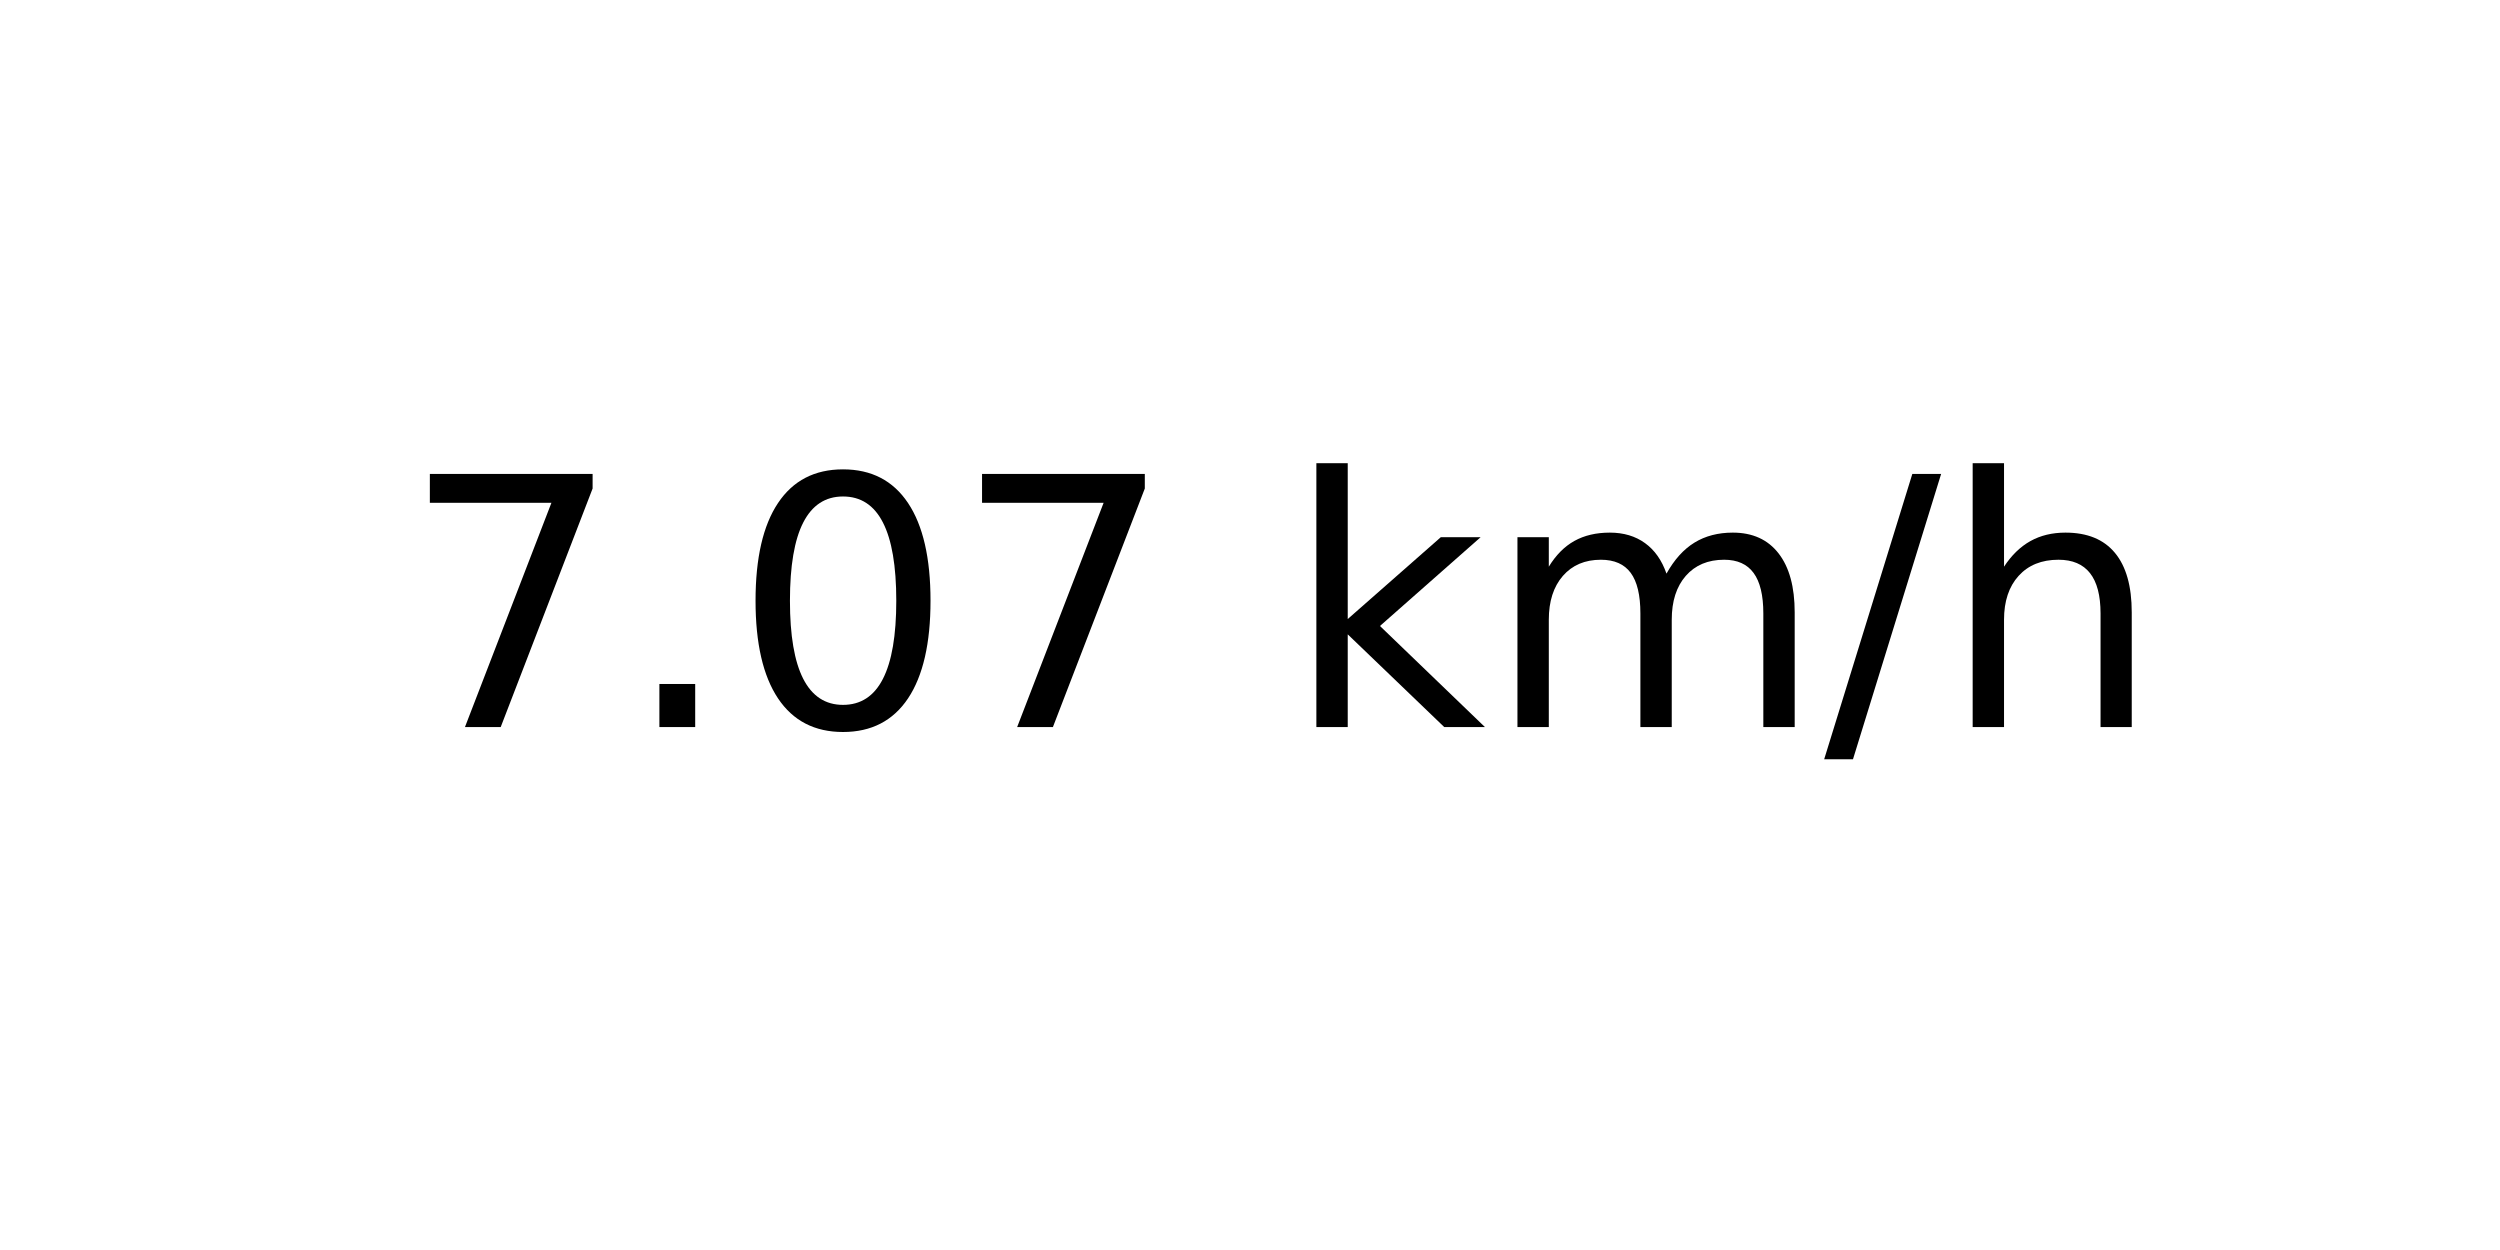
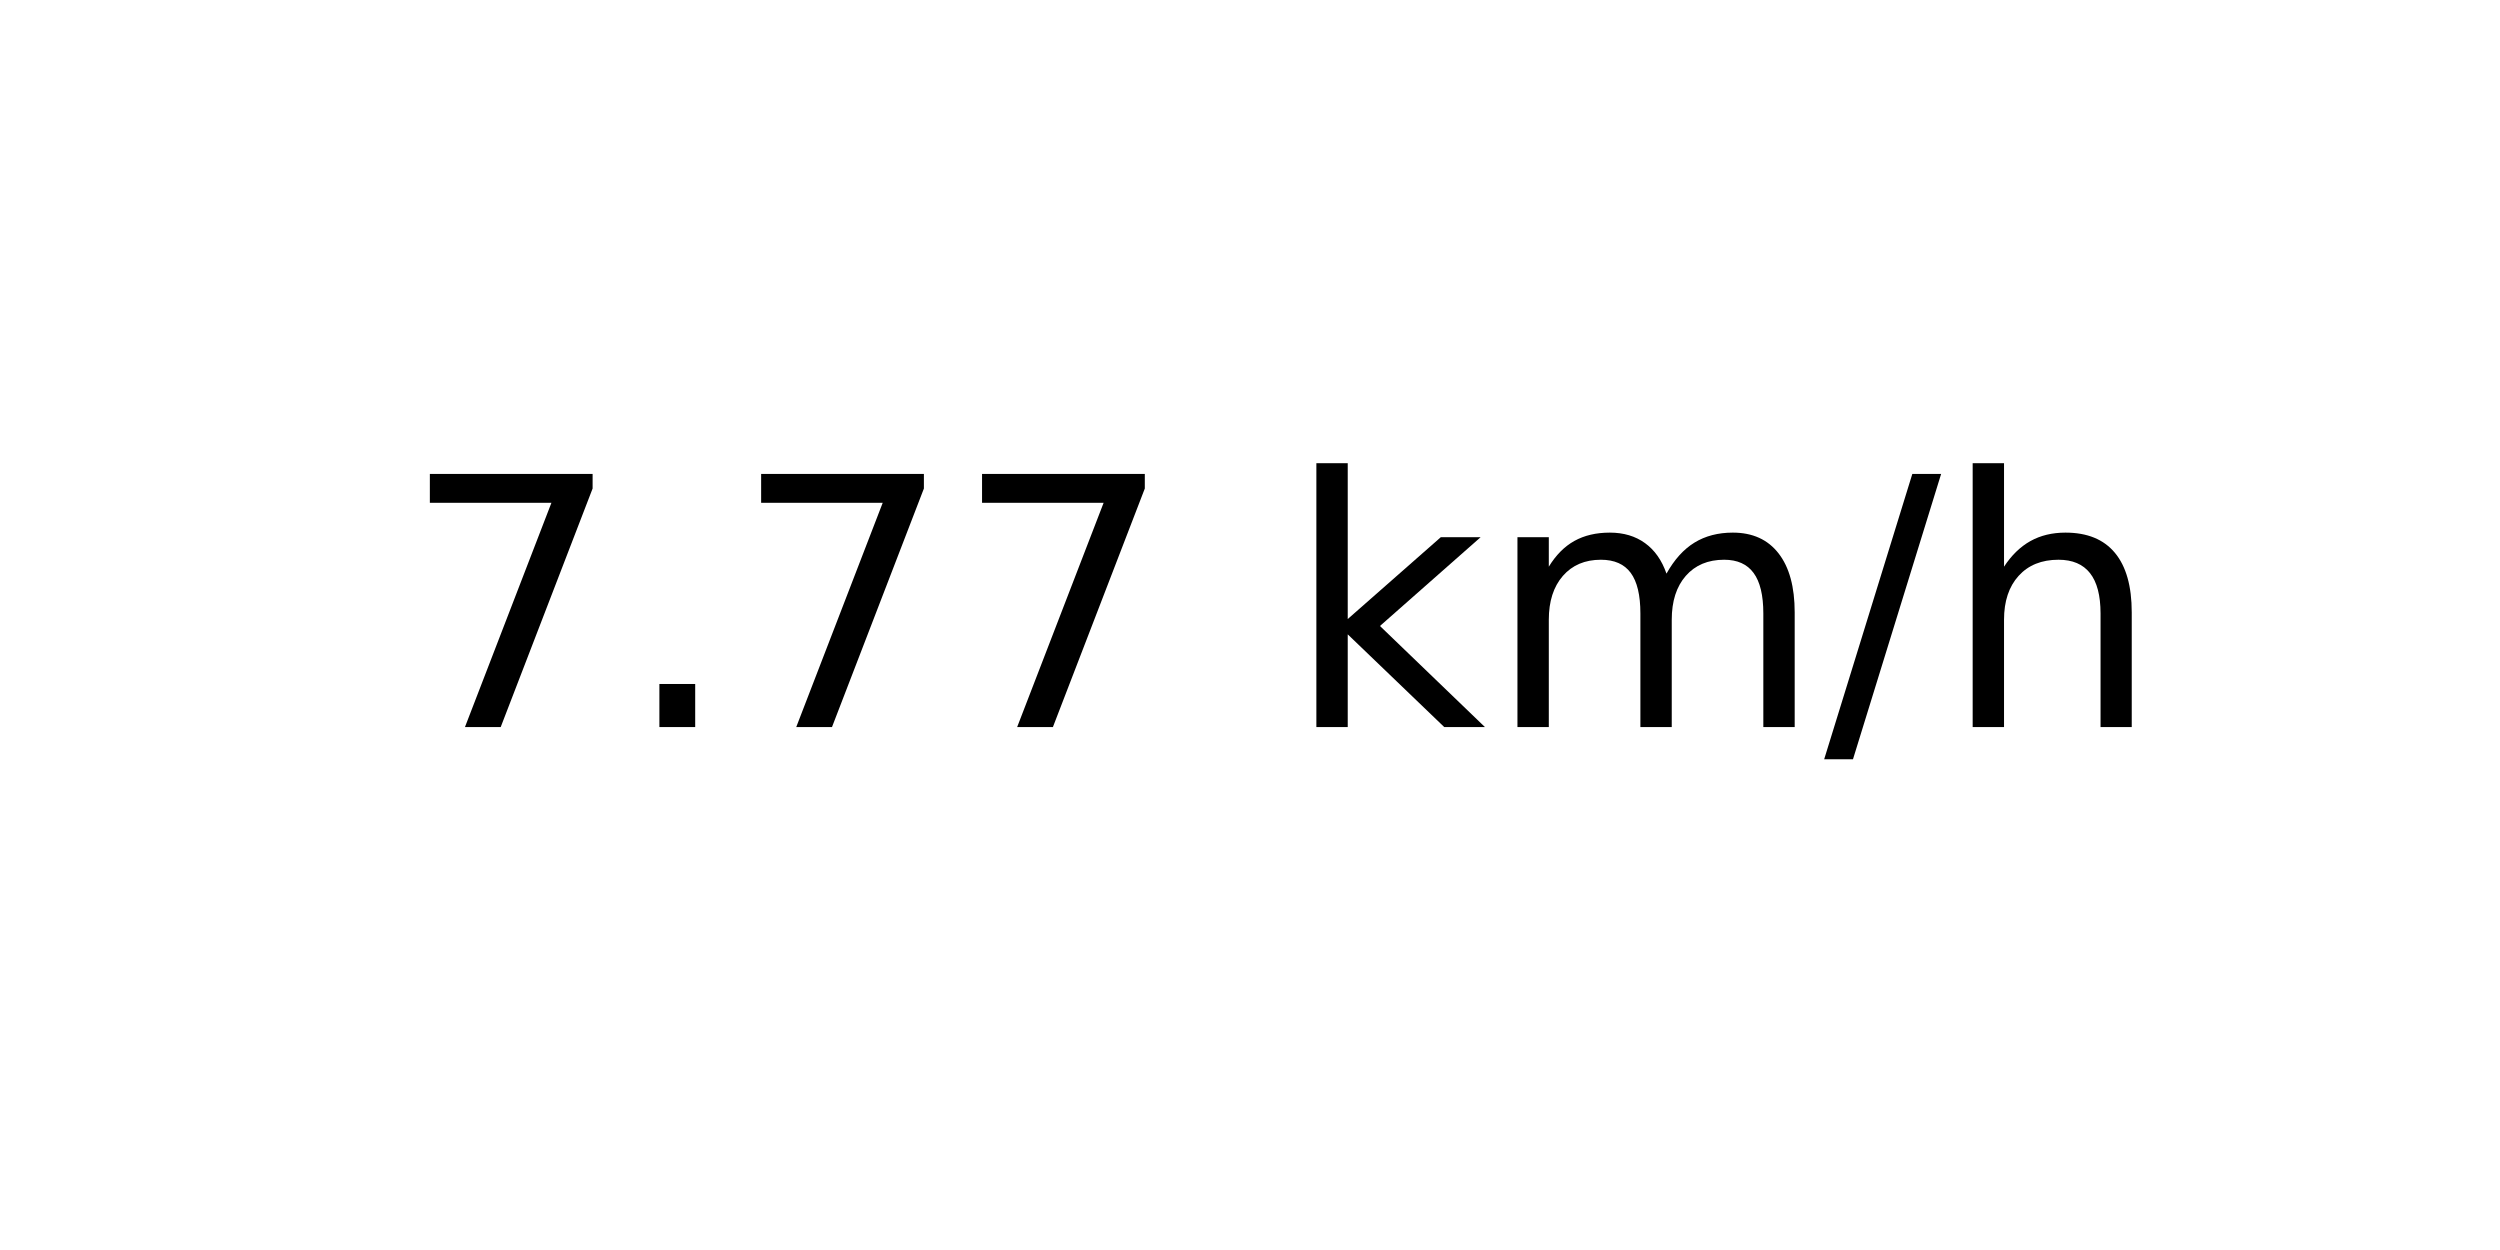
<svg xmlns="http://www.w3.org/2000/svg" xmlns:xlink="http://www.w3.org/1999/xlink" width="72pt" height="36pt" viewBox="0 0 72 36" version="1.1">
  <defs>
    <style type="text/css">*{stroke-linejoin: round; stroke-linecap: butt}</style>
  </defs>
  <g id="figure_1">
    <g id="axes_1">
      <g id="text_1">
        <g transform="translate(11.55937 20.93937) scale(0.1 -0.1)">
          <defs>
            <path id="DejaVuSans-37" d="M 525 4666  L 3525 4666  L 3525 4397  L 1831 0  L 1172 0  L 2766 4134  L 525 4134  L 525 4666  z " transform="scale(0.015625)" />
            <path id="DejaVuSans-2e" d="M 684 794  L 1344 794  L 1344 0  L 684 0  L 684 794  z " transform="scale(0.015625)" />
-             <path id="DejaVuSans-30" d="M 2034 4250  Q 1547 4250 1301 3770  Q 1056 3291 1056 2328  Q 1056 1369 1301 889  Q 1547 409 2034 409  Q 2525 409 2770 889  Q 3016 1369 3016 2328  Q 3016 3291 2770 3770  Q 2525 4250 2034 4250  z M 2034 4750  Q 2819 4750 3233 4129  Q 3647 3509 3647 2328  Q 3647 1150 3233 529  Q 2819 -91 2034 -91  Q 1250 -91 836 529  Q 422 1150 422 2328  Q 422 3509 836 4129  Q 1250 4750 2034 4750  z " transform="scale(0.015625)" />
            <path id="DejaVuSans-20" transform="scale(0.015625)" />
            <path id="DejaVuSans-6b" d="M 581 4863  L 1159 4863  L 1159 1991  L 2875 3500  L 3609 3500  L 1753 1863  L 3688 0  L 2938 0  L 1159 1709  L 1159 0  L 581 0  L 581 4863  z " transform="scale(0.015625)" />
            <path id="DejaVuSans-6d" d="M 3328 2828  Q 3544 3216 3844 3400  Q 4144 3584 4550 3584  Q 5097 3584 5394 3201  Q 5691 2819 5691 2113  L 5691 0  L 5113 0  L 5113 2094  Q 5113 2597 4934 2840  Q 4756 3084 4391 3084  Q 3944 3084 3684 2787  Q 3425 2491 3425 1978  L 3425 0  L 2847 0  L 2847 2094  Q 2847 2600 2669 2842  Q 2491 3084 2119 3084  Q 1678 3084 1418 2786  Q 1159 2488 1159 1978  L 1159 0  L 581 0  L 581 3500  L 1159 3500  L 1159 2956  Q 1356 3278 1631 3431  Q 1906 3584 2284 3584  Q 2666 3584 2933 3390  Q 3200 3197 3328 2828  z " transform="scale(0.015625)" />
            <path id="DejaVuSans-2f" d="M 1625 4666  L 2156 4666  L 531 -594  L 0 -594  L 1625 4666  z " transform="scale(0.015625)" />
            <path id="DejaVuSans-68" d="M 3513 2113  L 3513 0  L 2938 0  L 2938 2094  Q 2938 2591 2744 2837  Q 2550 3084 2163 3084  Q 1697 3084 1428 2787  Q 1159 2491 1159 1978  L 1159 0  L 581 0  L 581 4863  L 1159 4863  L 1159 2956  Q 1366 3272 1645 3428  Q 1925 3584 2291 3584  Q 2894 3584 3203 3211  Q 3513 2838 3513 2113  z " transform="scale(0.015625)" />
          </defs>
          <use xlink:href="#DejaVuSans-37" />
          <use xlink:href="#DejaVuSans-2e" x="63.623" />
-           <use xlink:href="#DejaVuSans-30" x="95.41" />
+           <use xlink:href="#DejaVuSans-37" x="95.41" />
          <use xlink:href="#DejaVuSans-37" x="159.033" />
          <use xlink:href="#DejaVuSans-20" x="222.656" />
          <use xlink:href="#DejaVuSans-6b" x="254.443" />
          <use xlink:href="#DejaVuSans-6d" x="312.354" />
          <use xlink:href="#DejaVuSans-2f" x="409.766" />
          <use xlink:href="#DejaVuSans-68" x="443.457" />
        </g>
      </g>
    </g>
  </g>
</svg>
